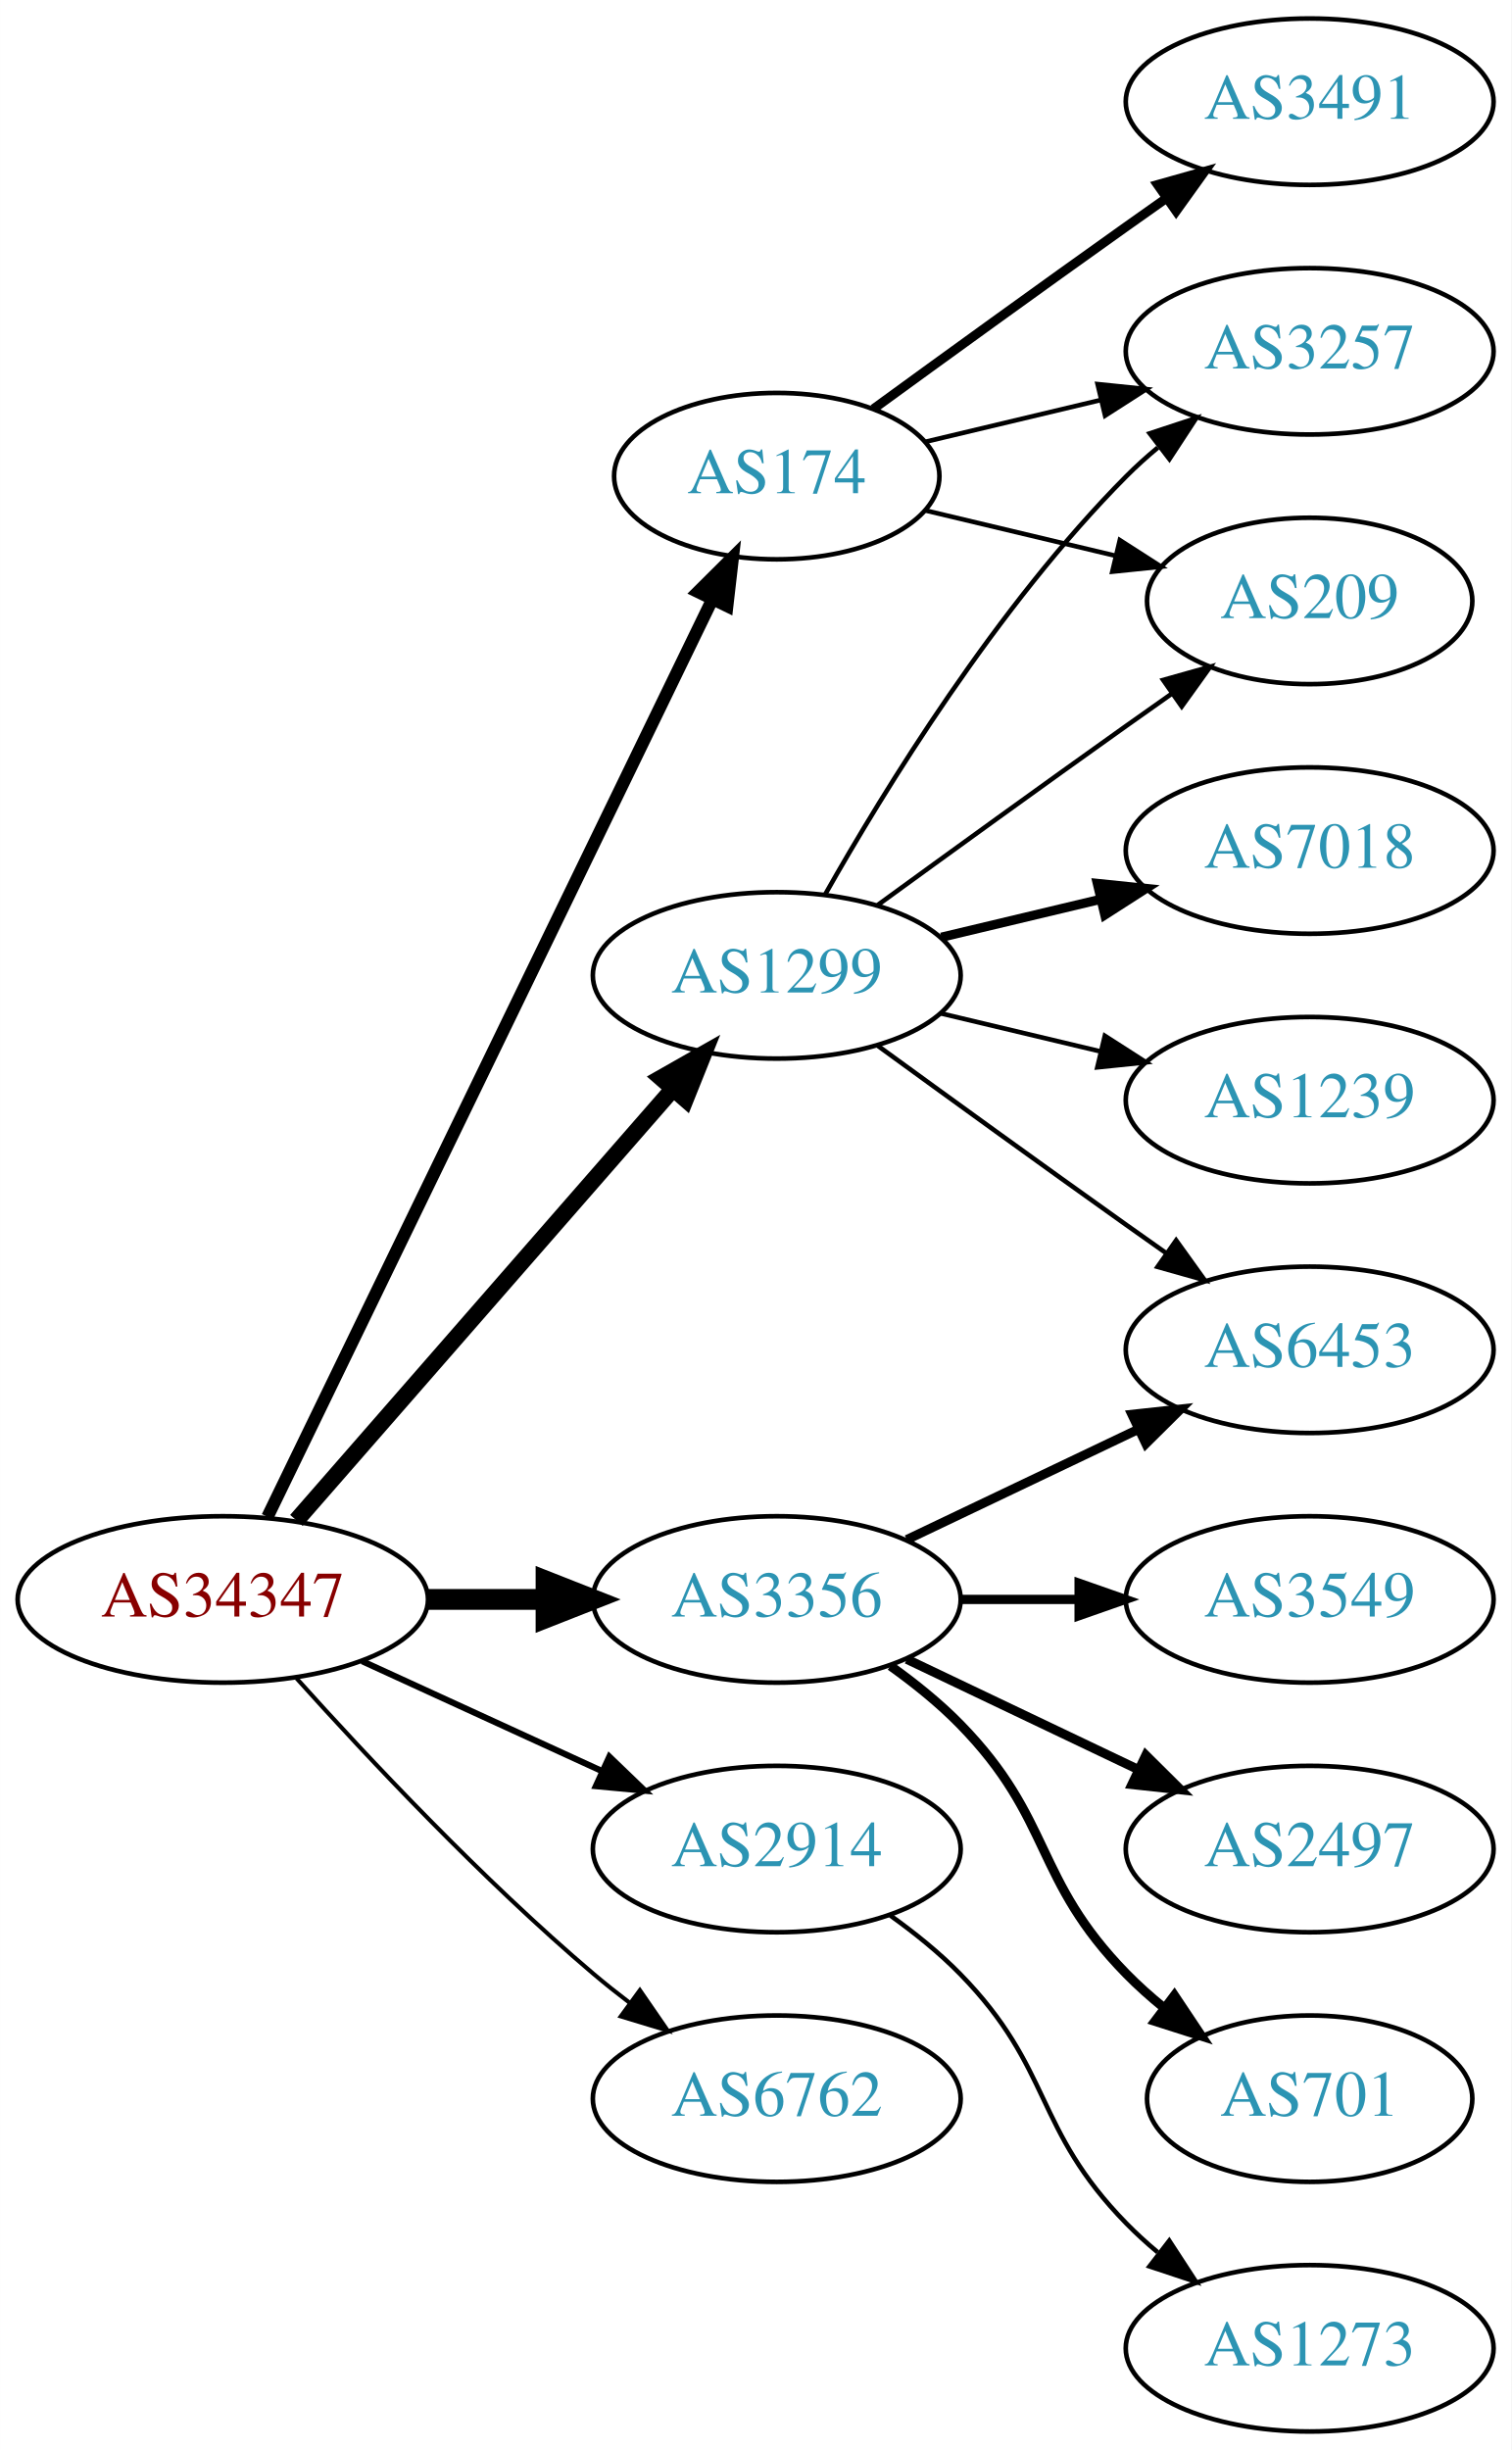
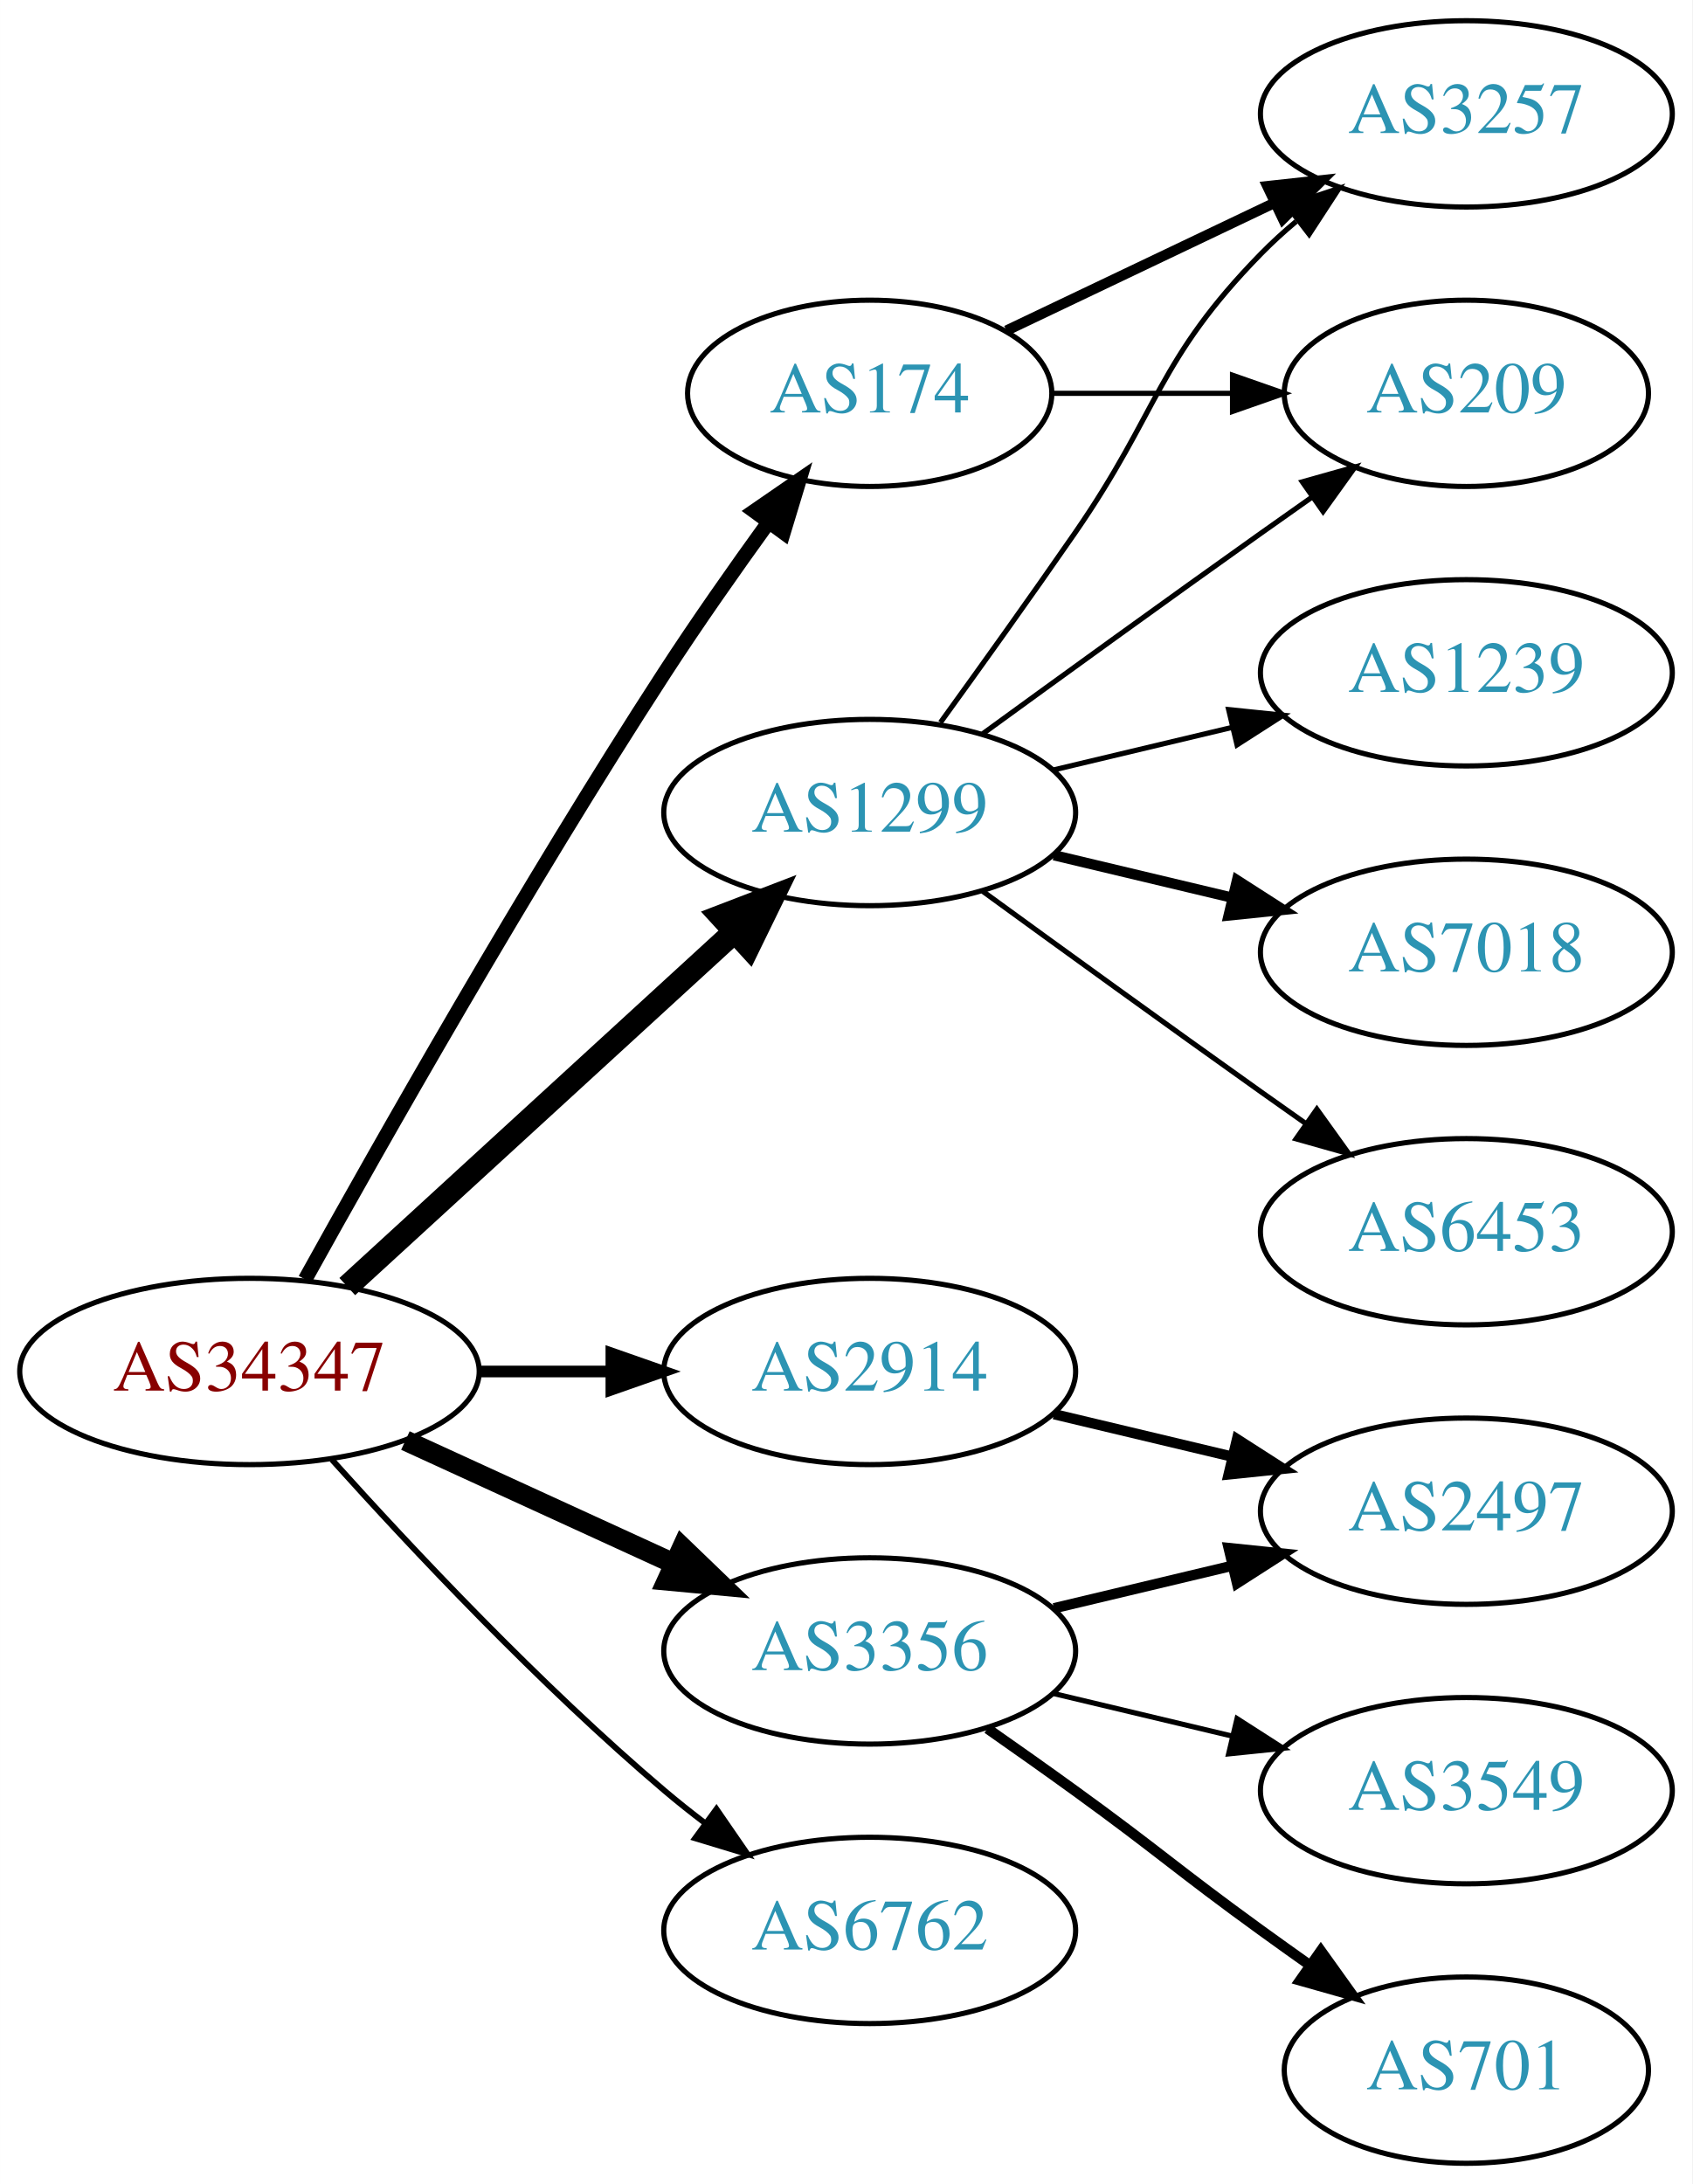
- <svg xmlns="http://www.w3.org/2000/svg" xmlns:xlink="http://www.w3.org/1999/xlink" width="327pt" height="530pt" viewBox="0.00 0.00 326.98 530.00">
-   <g id="graph0" class="graph" transform="scale(1 1) rotate(0) translate(4 526)">
-     <polygon fill="white" stroke="none" points="-4,4 -4,-526 322.978,-526 322.978,4 -4,4" />
+ <svg xmlns="http://www.w3.org/2000/svg" xmlns:xlink="http://www.w3.org/1999/xlink" width="327pt" height="422pt" viewBox="0.00 0.00 326.98 422.00">
+   <g id="graph0" class="graph" transform="scale(1 1) rotate(0) translate(4 418)">
+     <polygon fill="white" stroke="none" points="-4,4 -4,-418 322.978,-418 322.978,4 -4,4" />
    <g id="node1" class="node">
      <g id="a_node1">
        <a xlink:href="/asn/34347" xlink:title="AS34347 ~ HALLAG Kommunal GmbH [AT]">
-           <ellipse fill="#ffffff" stroke="black" cx="44.196" cy="-180" rx="44.393" ry="18" />
-           <text text-anchor="middle" x="44.196" y="-176.3" font-family="Times,serif" font-size="14.00" fill="#880000">AS34347</text>
+           <ellipse fill="#ffffff" stroke="black" cx="44.196" cy="-153" rx="44.393" ry="18" />
+           <text text-anchor="middle" x="44.196" y="-149.3" font-family="Times,serif" font-size="14.00" fill="#880000">AS34347</text>
        </a>
      </g>
    </g>
    <g id="node2" class="node">
      <g id="a_node2">
        <a xlink:href="/asn/174" xlink:title="AS174 ~ Cogent Communications [US]">
-           <ellipse fill="#ffffff" stroke="black" cx="164.039" cy="-423" rx="35.194" ry="18" />
-           <text text-anchor="middle" x="164.039" y="-419.3" font-family="Times,serif" font-size="14.00" fill="#2c94b3">AS174</text>
+           <ellipse fill="#ffffff" stroke="black" cx="164.039" cy="-342" rx="35.194" ry="18" />
+           <text text-anchor="middle" x="164.039" y="-338.3" font-family="Times,serif" font-size="14.00" fill="#2c94b3">AS174</text>
        </a>
      </g>
    </g>
    <g id="edge1" class="edge">
-       <path fill="none" stroke="black" stroke-width="2.7" d="M53.861,-197.868C74.342,-240.101 125.829,-346.272 150.055,-396.227" />
-       <polygon fill="black" stroke="black" stroke-width="2.7" points="147.007,-397.963 154.52,-405.433 153.305,-394.908 147.007,-397.963" />
+       <path fill="none" stroke="black" stroke-width="2.812" d="M54.949,-170.783C69.425,-196.901 97.758,-246.977 124.392,-288 130.672,-297.672 137.945,-308.031 144.476,-317.062" />
+       <polygon fill="black" stroke="black" stroke-width="2.812" points="141.73,-319.237 150.454,-325.249 147.383,-315.109 141.73,-319.237" />
    </g>
    <g id="node3" class="node">
      <g id="a_node3">
        <a xlink:href="/asn/1299" xlink:title="AS1299 ~ Telia Carrier [EU]">
-           <ellipse fill="#ffffff" stroke="black" cx="164.039" cy="-315" rx="39.794" ry="18" />
-           <text text-anchor="middle" x="164.039" y="-311.3" font-family="Times,serif" font-size="14.00" fill="#2c94b3">AS1299</text>
+           <ellipse fill="#ffffff" stroke="black" cx="164.039" cy="-261" rx="39.794" ry="18" />
+           <text text-anchor="middle" x="164.039" y="-257.3" font-family="Times,serif" font-size="14.00" fill="#2c94b3">AS1299</text>
        </a>
      </g>
    </g>
    <g id="edge2" class="edge">
-       <path fill="none" stroke="black" stroke-width="3.6" d="M60.121,-197.098C80.663,-220.631 117.782,-263.155 141.379,-290.187" />
-       <polygon fill="black" stroke="black" stroke-width="3.6" points="139.022,-292.809 148.235,-298.041 144.296,-288.206 139.022,-292.809" />
+       <path fill="none" stroke="black" stroke-width="4.5" d="M63.094,-169.403C83.022,-187.667 115.38,-217.322 137.857,-237.921" />
+       <polygon fill="black" stroke="black" stroke-width="4.5" points="135.326,-240.943 145.359,-244.797 140.647,-235.137 135.326,-240.943" />
    </g>
    <g id="node4" class="node">
      <g id="a_node4">
        <a xlink:href="/asn/2914" xlink:title="AS2914 ~ NTT America, Inc. [US]">
-           <ellipse fill="#ffffff" stroke="black" cx="164.039" cy="-126" rx="39.794" ry="18" />
-           <text text-anchor="middle" x="164.039" y="-122.3" font-family="Times,serif" font-size="14.00" fill="#2c94b3">AS2914</text>
+           <ellipse fill="#ffffff" stroke="black" cx="164.039" cy="-153" rx="39.794" ry="18" />
+           <text text-anchor="middle" x="164.039" y="-149.3" font-family="Times,serif" font-size="14.00" fill="#2c94b3">AS2914</text>
        </a>
      </g>
    </g>
    <g id="edge3" class="edge">
-       <path fill="none" stroke="black" stroke-width="1.35" d="M74.326,-166.652C89.937,-159.498 109.335,-150.609 126.007,-142.97" />
-       <polygon fill="black" stroke="black" stroke-width="1.35" points="127.826,-145.986 135.459,-138.638 124.91,-139.622 127.826,-145.986" />
+       <path fill="none" stroke="black" stroke-width="2.25" d="M88.407,-153C96.72,-153 105.482,-153 113.965,-153" />
+       <polygon fill="black" stroke="black" stroke-width="2.25" points="114.123,-156.5 124.123,-153 114.123,-149.5 114.123,-156.5" />
    </g>
    <g id="node5" class="node">
      <g id="a_node5">
        <a xlink:href="/asn/3356" xlink:title="AS3356 ~ Level 3 Parent, LLC [US]">
-           <ellipse fill="#ffffff" stroke="black" cx="164.039" cy="-180" rx="39.794" ry="18" />
-           <text text-anchor="middle" x="164.039" y="-176.3" font-family="Times,serif" font-size="14.00" fill="#2c94b3">AS3356</text>
+           <ellipse fill="#ffffff" stroke="black" cx="164.039" cy="-99" rx="39.794" ry="18" />
+           <text text-anchor="middle" x="164.039" y="-95.3" font-family="Times,serif" font-size="14.00" fill="#2c94b3">AS3356</text>
        </a>
      </g>
    </g>
    <g id="edge4" class="edge">
-       <path fill="none" stroke="black" stroke-width="4.5" d="M88.407,-180C96.72,-180 105.482,-180 113.965,-180" />
-       <polygon fill="black" stroke="black" stroke-width="4.5" points="114.123,-183.938 124.123,-180 114.123,-176.063 114.123,-183.938" />
+       <path fill="none" stroke="black" stroke-width="3.938" d="M74.326,-139.652C89.937,-132.498 109.335,-123.609 126.007,-115.97" />
+       <polygon fill="black" stroke="black" stroke-width="3.938" points="127.826,-118.986 135.459,-111.638 124.91,-112.622 127.826,-118.986" />
    </g>
    <g id="node6" class="node">
      <g id="a_node6">
        <a xlink:href="/asn/6762" xlink:title="AS6762 ~ TELECOM ITALIA SPARKLE S.p.A. [IT]">
-           <ellipse fill="#ffffff" stroke="black" cx="164.039" cy="-72" rx="39.794" ry="18" />
-           <text text-anchor="middle" x="164.039" y="-68.3" font-family="Times,serif" font-size="14.00" fill="#2c94b3">AS6762</text>
+           <ellipse fill="#ffffff" stroke="black" cx="164.039" cy="-45" rx="39.794" ry="18" />
+           <text text-anchor="middle" x="164.039" y="-41.3" font-family="Times,serif" font-size="14.00" fill="#2c94b3">AS6762</text>
        </a>
      </g>
    </g>
    <g id="edge5" class="edge">
-       <path fill="none" stroke="black" stroke-width="0.9" d="M60.128,-162.956C75.455,-145.903 100.39,-119.35 124.392,-99 126.889,-96.883 129.55,-94.768 132.261,-92.707" />
-       <polygon fill="black" stroke="black" stroke-width="0.9" points="134.427,-95.459 140.437,-86.734 130.298,-89.806 134.427,-95.459" />
+       <path fill="none" stroke="black" stroke-width="1.125" d="M60.128,-135.956C75.455,-118.903 100.39,-92.35 124.392,-72 126.889,-69.883 129.55,-67.768 132.261,-65.707" />
+       <polygon fill="black" stroke="black" stroke-width="1.125" points="134.427,-68.459 140.437,-59.734 130.298,-62.806 134.427,-68.459" />
    </g>
    <g id="node7" class="node">
      <g id="a_node7">
-         <a xlink:href="/asn/3491" xlink:title="AS3491 ~ PCCW Global, Inc. [US]">
-           <ellipse fill="#ffffff" stroke="black" cx="279.332" cy="-504" rx="39.794" ry="18" />
-           <text text-anchor="middle" x="279.332" y="-500.3" font-family="Times,serif" font-size="14.00" fill="#2c94b3">AS3491</text>
+         <a xlink:href="/asn/3257" xlink:title="AS3257 ~ GTT [DE]">
+           <ellipse fill="#ffffff" stroke="black" cx="279.332" cy="-396" rx="39.794" ry="18" />
+           <text text-anchor="middle" x="279.332" y="-392.3" font-family="Times,serif" font-size="14.00" fill="#2c94b3">AS3257</text>
        </a>
      </g>
    </g>
    <g id="edge6" class="edge">
-       <path fill="none" stroke="black" stroke-width="2" d="M184.935,-437.529C199.936,-448.45 221.043,-463.747 239.685,-477 242.506,-479.005 245.449,-481.085 248.397,-483.159" />
-       <polygon fill="black" stroke="black" stroke-width="2" points="246.424,-486.05 256.621,-488.926 250.443,-480.319 246.424,-486.05" />
+       <path fill="none" stroke="black" stroke-width="2" d="M190.464,-354.119C205.766,-361.413 225.49,-370.814 242.372,-378.86" />
+       <polygon fill="black" stroke="black" stroke-width="2" points="240.879,-382.026 251.412,-383.169 243.891,-375.707 240.879,-382.026" />
    </g>
    <g id="node8" class="node">
      <g id="a_node8">
-         <a xlink:href="/asn/3257" xlink:title="AS3257 ~ GTT [DE]">
-           <ellipse fill="#ffffff" stroke="black" cx="279.332" cy="-450" rx="39.794" ry="18" />
-           <text text-anchor="middle" x="279.332" y="-446.3" font-family="Times,serif" font-size="14.00" fill="#2c94b3">AS3257</text>
+         <a xlink:href="/asn/209" xlink:title="AS209 ~ CenturyLink Communications, LLC [US]">
+           <ellipse fill="#ffffff" stroke="black" cx="279.332" cy="-342" rx="35.194" ry="18" />
+           <text text-anchor="middle" x="279.332" y="-338.3" font-family="Times,serif" font-size="14.00" fill="#2c94b3">AS209</text>
        </a>
      </g>
    </g>
    <g id="edge7" class="edge">
-       <path fill="none" stroke="black" d="M196.296,-430.449C207.976,-433.233 221.472,-436.449 234.101,-439.459" />
-       <polygon fill="black" stroke="black" points="233.454,-442.903 243.993,-441.816 235.077,-436.093 233.454,-442.903" />
+       <path fill="none" stroke="black" d="M199.338,-342C210.208,-342 222.385,-342 233.863,-342" />
+       <polygon fill="black" stroke="black" points="234.149,-345.5 244.149,-342 234.149,-338.5 234.149,-345.5" />
+     </g>
+     <g id="edge10" class="edge">
+       <path fill="none" stroke="black" d="M177.718,-278.406C185.333,-288.937 195.166,-302.67 203.685,-315 220.081,-338.731 219.513,-348.383 239.685,-369 241.778,-371.139 244.061,-373.218 246.438,-375.21" />
+       <polygon fill="black" stroke="black" points="244.681,-378.275 254.738,-381.611 248.956,-372.732 244.681,-378.275" />
+     </g>
+     <g id="edge12" class="edge">
+       <path fill="none" stroke="black" d="M185.887,-276.222C200.821,-287.091 221.435,-302.025 239.685,-315 242.895,-317.282 246.264,-319.661 249.619,-322.018" />
+       <polygon fill="black" stroke="black" points="247.631,-324.899 257.83,-327.77 251.647,-319.166 247.631,-324.899" />
    </g>
    <g id="node9" class="node">
      <g id="a_node9">
-         <a xlink:href="/asn/209" xlink:title="AS209 ~ CenturyLink Communications, LLC [US]">
-           <ellipse fill="#ffffff" stroke="black" cx="279.332" cy="-396" rx="35.194" ry="18" />
-           <text text-anchor="middle" x="279.332" y="-392.3" font-family="Times,serif" font-size="14.00" fill="#2c94b3">AS209</text>
-         </a>
-       </g>
-     </g>
-     <g id="edge8" class="edge">
-       <path fill="none" stroke="black" d="M196.296,-415.551C208.927,-412.541 223.681,-409.024 237.167,-405.81" />
-       <polygon fill="black" stroke="black" points="238.26,-409.148 247.176,-403.425 236.637,-402.339 238.26,-409.148" />
-     </g>
-     <g id="edge10" class="edge">
-       <path fill="none" stroke="black" d="M174.498,-332.49C187.28,-355.096 211.712,-394.886 239.685,-423 241.796,-425.121 244.092,-427.188 246.477,-429.171" />
-       <polygon fill="black" stroke="black" points="244.73,-432.242 254.793,-435.556 248.993,-426.69 244.73,-432.242" />
-     </g>
-     <g id="edge12" class="edge">
-       <path fill="none" stroke="black" d="M185.887,-330.222C200.821,-341.091 221.435,-356.025 239.685,-369 242.895,-371.282 246.264,-373.661 249.619,-376.018" />
-       <polygon fill="black" stroke="black" points="247.631,-378.899 257.83,-381.77 251.647,-373.166 247.631,-378.899" />
-     </g>
-     <g id="node10" class="node">
-       <g id="a_node10">
-         <a xlink:href="/asn/7018" xlink:title="AS7018 ~ AT&amp;T Services, Inc. [US]">
-           <ellipse fill="#ffffff" stroke="black" cx="279.332" cy="-342" rx="39.794" ry="18" />
-           <text text-anchor="middle" x="279.332" y="-338.3" font-family="Times,serif" font-size="14.00" fill="#2c94b3">AS7018</text>
-         </a>
-       </g>
-     </g>
-     <g id="edge9" class="edge">
-       <path fill="none" stroke="black" stroke-width="2" d="M199.646,-323.248C210.517,-325.838 222.671,-328.735 234.114,-331.462" />
-       <polygon fill="black" stroke="black" stroke-width="2" points="233.397,-334.889 243.936,-333.803 235.02,-328.08 233.397,-334.889" />
-     </g>
-     <g id="node11" class="node">
-       <g id="a_node11">
        <a xlink:href="/asn/1239" xlink:title="AS1239 ~ Sprint [US]">
          <ellipse fill="#ffffff" stroke="black" cx="279.332" cy="-288" rx="39.794" ry="18" />
          <text text-anchor="middle" x="279.332" y="-284.3" font-family="Times,serif" font-size="14.00" fill="#2c94b3">AS1239</text>
        </a>
      </g>
    </g>
+     <g id="edge8" class="edge">
+       <path fill="none" stroke="black" d="M199.646,-269.248C210.517,-271.838 222.671,-274.735 234.114,-277.462" />
+       <polygon fill="black" stroke="black" points="233.397,-280.889 243.936,-279.803 235.02,-274.08 233.397,-280.889" />
+     </g>
+     <g id="node10" class="node">
+       <g id="a_node10">
+         <a xlink:href="/asn/7018" xlink:title="AS7018 ~ AT&amp;T Services, Inc. [US]">
+           <ellipse fill="#ffffff" stroke="black" cx="279.332" cy="-234" rx="39.794" ry="18" />
+           <text text-anchor="middle" x="279.332" y="-230.3" font-family="Times,serif" font-size="14.00" fill="#2c94b3">AS7018</text>
+         </a>
+       </g>
+     </g>
+     <g id="edge9" class="edge">
+       <path fill="none" stroke="black" stroke-width="2" d="M199.646,-252.752C210.517,-250.162 222.671,-247.265 234.114,-244.538" />
+       <polygon fill="black" stroke="black" stroke-width="2" points="235.02,-247.92 243.936,-242.197 233.397,-241.111 235.02,-247.92" />
+     </g>
+     <g id="node11" class="node">
+       <g id="a_node11">
+         <a xlink:href="/asn/6453" xlink:title="AS6453 ~ TATA COMMUNICATIONS (AMERICA) INC [US]">
+           <ellipse fill="#ffffff" stroke="black" cx="279.332" cy="-180" rx="39.794" ry="18" />
+           <text text-anchor="middle" x="279.332" y="-176.3" font-family="Times,serif" font-size="14.00" fill="#2c94b3">AS6453</text>
+         </a>
+       </g>
+     </g>
    <g id="edge11" class="edge">
-       <path fill="none" stroke="black" d="M199.646,-306.752C210.517,-304.162 222.671,-301.265 234.114,-298.538" />
-       <polygon fill="black" stroke="black" points="235.02,-301.92 243.936,-296.197 233.397,-295.111 235.02,-301.92" />
+       <path fill="none" stroke="black" d="M185.887,-245.778C200.821,-234.909 221.435,-219.975 239.685,-207 242.506,-204.995 245.449,-202.915 248.397,-200.841" />
+       <polygon fill="black" stroke="black" points="250.443,-203.681 256.621,-195.074 246.424,-197.95 250.443,-203.681" />
    </g>
    <g id="node12" class="node">
      <g id="a_node12">
-         <a xlink:href="/asn/6453" xlink:title="AS6453 ~ TATA COMMUNICATIONS (AMERICA) INC [US]">
-           <ellipse fill="#ffffff" stroke="black" cx="279.332" cy="-234" rx="39.794" ry="18" />
-           <text text-anchor="middle" x="279.332" y="-230.3" font-family="Times,serif" font-size="14.00" fill="#2c94b3">AS6453</text>
-         </a>
-       </g>
-     </g>
-     <g id="edge13" class="edge">
-       <path fill="none" stroke="black" d="M185.887,-299.778C200.821,-288.909 221.435,-273.975 239.685,-261 242.506,-258.995 245.449,-256.915 248.397,-254.841" />
-       <polygon fill="black" stroke="black" points="250.443,-257.681 256.621,-249.074 246.424,-251.95 250.443,-257.681" />
-     </g>
-     <g id="node16" class="node">
-       <g id="a_node16">
-         <a xlink:href="/asn/1273" xlink:title="AS1273 ~ Vodafone Group PLC [EU]">
-           <ellipse fill="#ffffff" stroke="black" cx="279.332" cy="-18" rx="39.794" ry="18" />
-           <text text-anchor="middle" x="279.332" y="-14.3" font-family="Times,serif" font-size="14.00" fill="#2c94b3">AS1273</text>
-         </a>
-       </g>
-     </g>
-     <g id="edge18" class="edge">
-       <path fill="none" stroke="black" d="M188.633,-111.611C193.889,-107.852 199.22,-103.563 203.685,-99 223.858,-78.383 219.513,-65.617 239.685,-45 241.778,-42.861 244.061,-40.782 246.438,-38.79" />
-       <polygon fill="black" stroke="black" points="248.956,-41.268 254.738,-32.389 244.681,-35.725 248.956,-41.268" />
-     </g>
-     <g id="edge17" class="edge">
-       <path fill="none" stroke="black" stroke-width="2" d="M192.175,-192.934C207.169,-200.081 225.99,-209.052 242.213,-216.785" />
-       <polygon fill="black" stroke="black" stroke-width="2" points="240.884,-220.028 251.417,-221.171 243.895,-213.709 240.884,-220.028" />
-     </g>
-     <g id="node13" class="node">
-       <g id="a_node13">
-         <a xlink:href="/asn/3549" xlink:title="AS3549 ~ Level 3 Parent, LLC [US]">
-           <ellipse fill="#ffffff" stroke="black" cx="279.332" cy="-180" rx="39.794" ry="18" />
-           <text text-anchor="middle" x="279.332" y="-176.3" font-family="Times,serif" font-size="14.00" fill="#2c94b3">AS3549</text>
-         </a>
-       </g>
-     </g>
-     <g id="edge14" class="edge">
-       <path fill="none" stroke="black" stroke-width="2" d="M203.711,-180C211.914,-180 220.678,-180 229.21,-180" />
-       <polygon fill="black" stroke="black" stroke-width="2" points="229.449,-183.5 239.449,-180 229.449,-176.5 229.449,-183.5" />
-     </g>
-     <g id="node14" class="node">
-       <g id="a_node14">
        <a xlink:href="/asn/2497" xlink:title="AS2497 ~ Internet Initiative Japan Inc. [JP]">
          <ellipse fill="#ffffff" stroke="black" cx="279.332" cy="-126" rx="39.794" ry="18" />
          <text text-anchor="middle" x="279.332" y="-122.3" font-family="Times,serif" font-size="14.00" fill="#2c94b3">AS2497</text>
        </a>
      </g>
    </g>
+     <g id="edge13" class="edge">
+       <path fill="none" stroke="black" stroke-width="2" d="M199.646,-144.752C210.517,-142.162 222.671,-139.265 234.114,-136.538" />
+       <polygon fill="black" stroke="black" stroke-width="2" points="235.02,-139.92 243.936,-134.197 233.397,-133.111 235.02,-139.92" />
+     </g>
    <g id="edge15" class="edge">
-       <path fill="none" stroke="black" stroke-width="2" d="M192.175,-167.066C207.169,-159.919 225.99,-150.948 242.213,-143.215" />
-       <polygon fill="black" stroke="black" stroke-width="2" points="243.895,-146.291 251.417,-138.829 240.884,-139.972 243.895,-146.291" />
+       <path fill="none" stroke="black" stroke-width="2" d="M199.646,-107.248C210.517,-109.838 222.671,-112.735 234.114,-115.462" />
+       <polygon fill="black" stroke="black" stroke-width="2" points="233.397,-118.889 243.936,-117.803 235.02,-112.08 233.397,-118.889" />
    </g>
-     <g id="node15" class="node">
-       <g id="a_node15">
+     <g id="node13" class="node">
+       <g id="a_node13">
+         <a xlink:href="/asn/3549" xlink:title="AS3549 ~ Level 3 Parent, LLC [US]">
+           <ellipse fill="#ffffff" stroke="black" cx="279.332" cy="-72" rx="39.794" ry="18" />
+           <text text-anchor="middle" x="279.332" y="-68.3" font-family="Times,serif" font-size="14.00" fill="#2c94b3">AS3549</text>
+         </a>
+       </g>
+     </g>
+     <g id="edge14" class="edge">
+       <path fill="none" stroke="black" d="M199.646,-90.752C210.517,-88.162 222.671,-85.265 234.114,-82.538" />
+       <polygon fill="black" stroke="black" points="235.02,-85.92 243.936,-80.197 233.397,-79.111 235.02,-85.92" />
+     </g>
+     <g id="node14" class="node">
+       <g id="a_node14">
        <a xlink:href="/asn/701" xlink:title="AS701 ~ UUNET [US]">
-           <ellipse fill="#ffffff" stroke="black" cx="279.332" cy="-72" rx="35.194" ry="18" />
-           <text text-anchor="middle" x="279.332" y="-68.3" font-family="Times,serif" font-size="14.00" fill="#2c94b3">AS701</text>
+           <ellipse fill="#ffffff" stroke="black" cx="279.332" cy="-18" rx="35.194" ry="18" />
+           <text text-anchor="middle" x="279.332" y="-14.3" font-family="Times,serif" font-size="14.00" fill="#2c94b3">AS701</text>
        </a>
      </g>
    </g>
    <g id="edge16" class="edge">
-       <path fill="none" stroke="black" stroke-width="2" d="M188.633,-165.611C193.889,-161.852 199.22,-157.563 203.685,-153 223.858,-132.383 219.513,-119.617 239.685,-99 242.164,-96.466 244.911,-94.017 247.763,-91.696" />
-       <polygon fill="black" stroke="black" stroke-width="2" points="250.066,-94.343 255.949,-85.532 245.855,-88.752 250.066,-94.343" />
+       <path fill="none" stroke="black" stroke-width="2" d="M186.796,-83.991C192.33,-80.121 198.249,-75.936 203.685,-72 219.885,-60.271 223.485,-56.729 239.685,-45 242.714,-42.807 245.893,-40.537 249.071,-38.287" />
+       <polygon fill="black" stroke="black" stroke-width="2" points="251.213,-41.059 257.382,-32.445 247.188,-35.333 251.213,-41.059" />
    </g>
  </g>
</svg>
